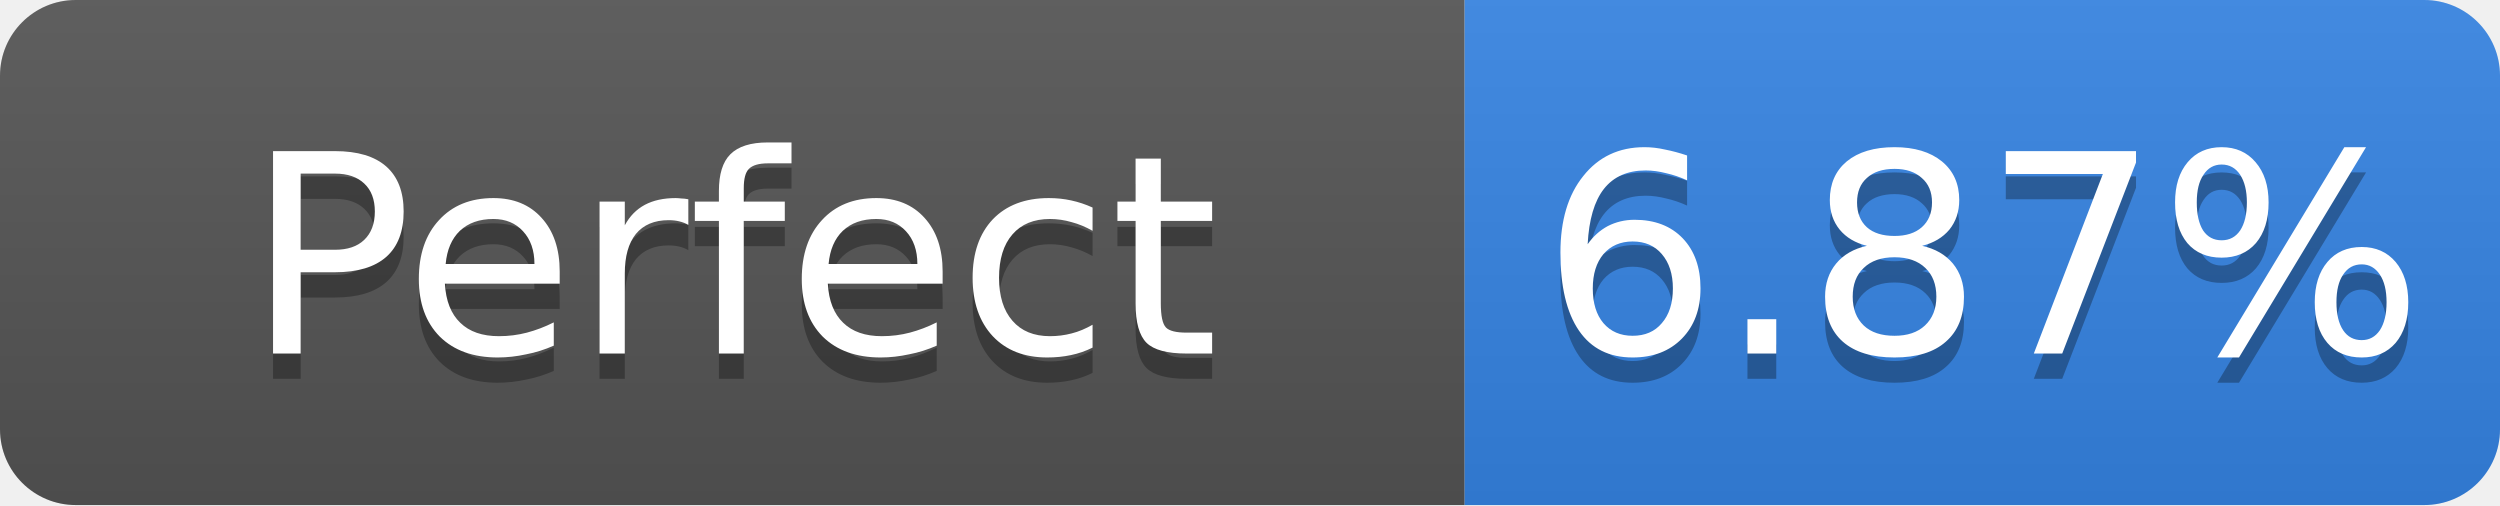
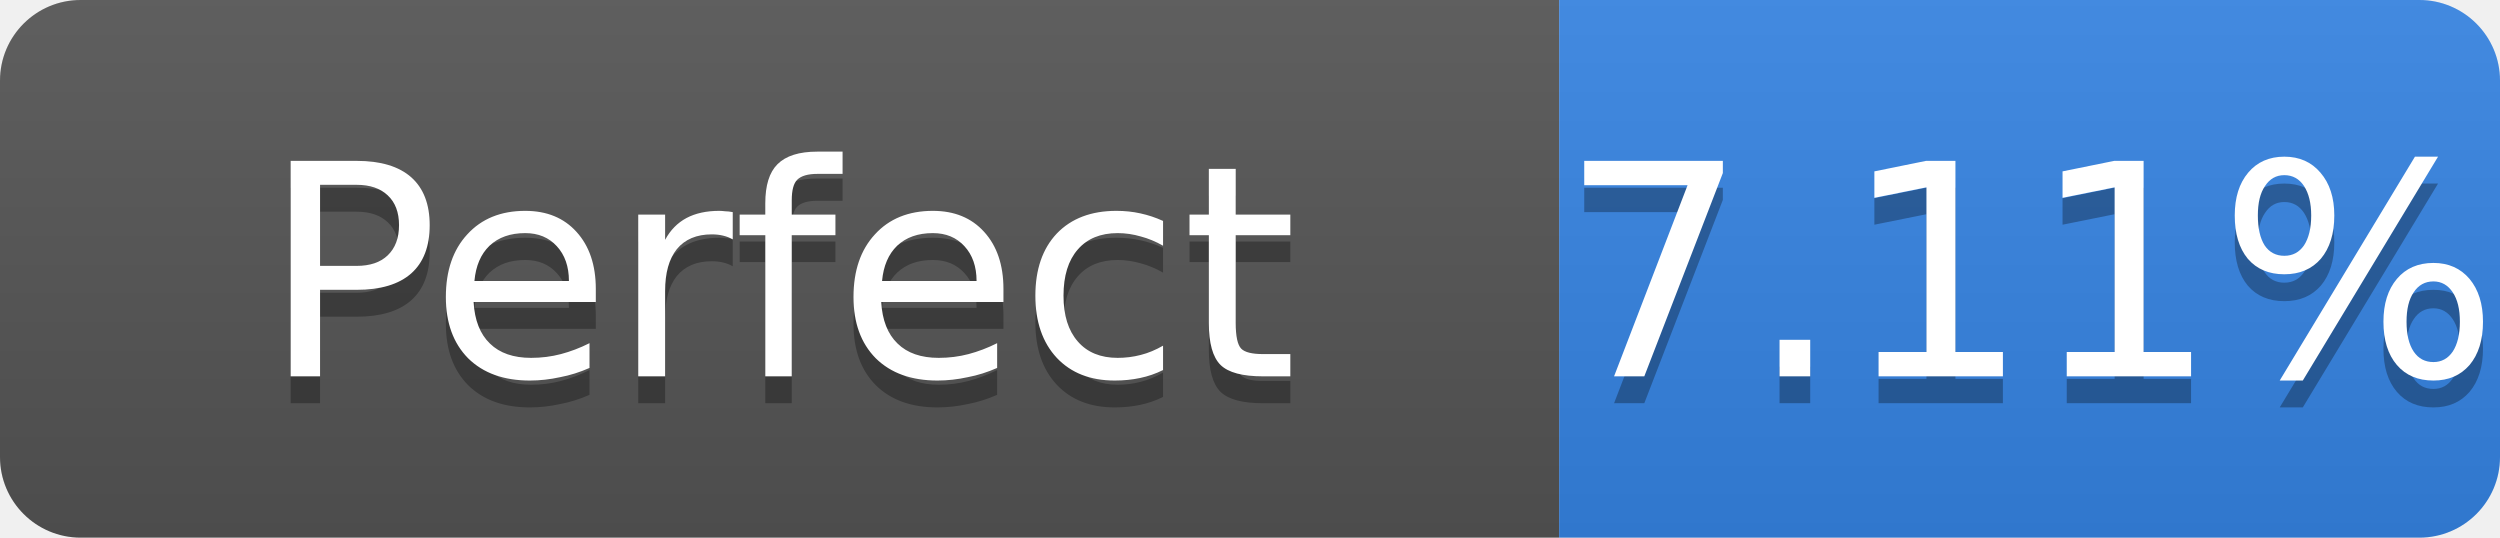
- <svg xmlns="http://www.w3.org/2000/svg" width="99" height="20" role="img" aria-label="Perfect: 6.87%">
+ <svg xmlns="http://www.w3.org/2000/svg" width="93" height="20" role="img" aria-label="Perfect: 7.11%">
  <linearGradient id="s" x2="0" y2="100%">
    <stop offset="0" stop-color="#bbb" stop-opacity=".1" />
    <stop offset="1" stop-opacity=".1" />
  </linearGradient>
  <clipPath id="r">
-     <rect width="99" height="20" rx="3" fill="#fff" />
+     <rect width="93" height="20" rx="3" fill="#fff" />
  </clipPath>
  <g clip-path="url(#r)">
    <rect width="58" height="20" fill="#555" />
-     <rect x="58" width="41" height="20" fill="#3584e4" />
-     <rect width="99" height="20" fill="url(#s)" />
+     <rect x="58" width="35" height="20" fill="#3584e4" />
+     <rect width="93" height="20" fill="url(#s)" />
  </g>
  <g fill="#fff" text-anchor="middle" font-family="Verdana,Geneva,DejaVu Sans,sans-serif" font-size="11">
    <text x="29.0" y="15" fill="#010101" fill-opacity=".3">Perfect</text>
    <text x="29.0" y="14">Perfect</text>
-     <text x="78.5" y="15" fill="#010101" fill-opacity=".3">6.87%</text>
-     <text x="78.5" y="14">6.87%</text>
+     <text x="75.5" y="15" fill="#010101" fill-opacity=".3">7.11%</text>
+     <text x="75.5" y="14">7.11%</text>
  </g>
</svg>
